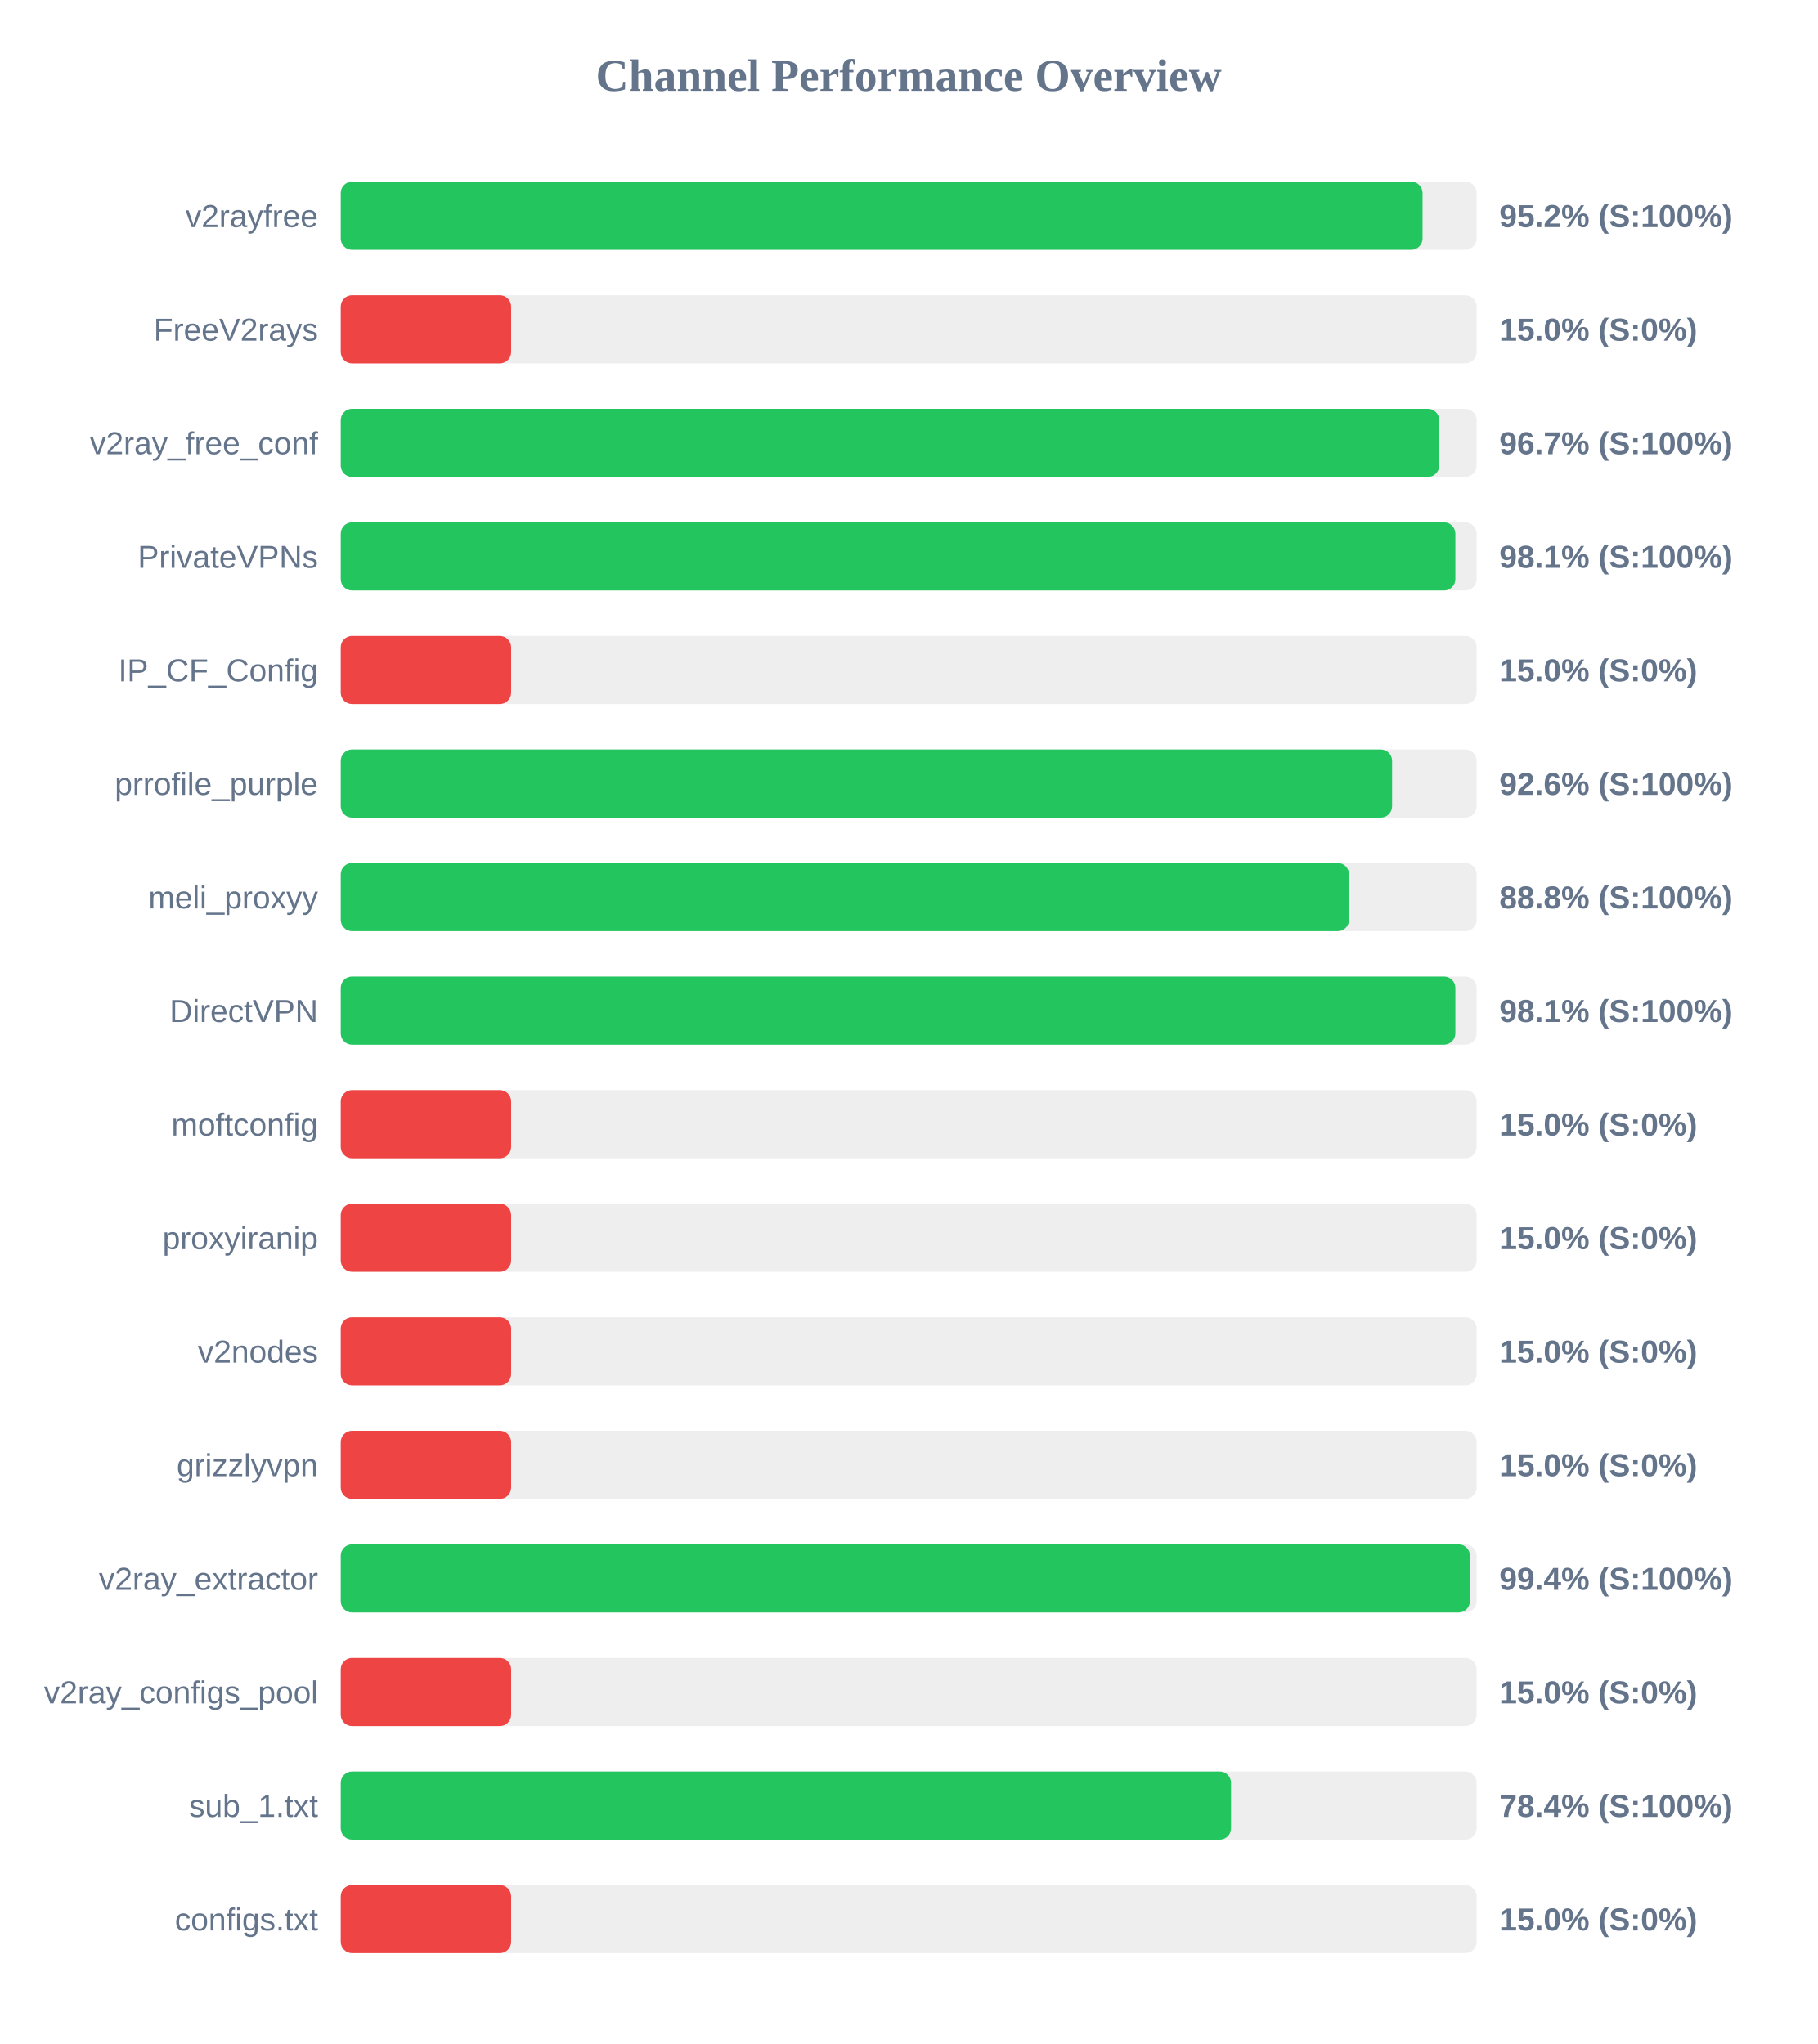
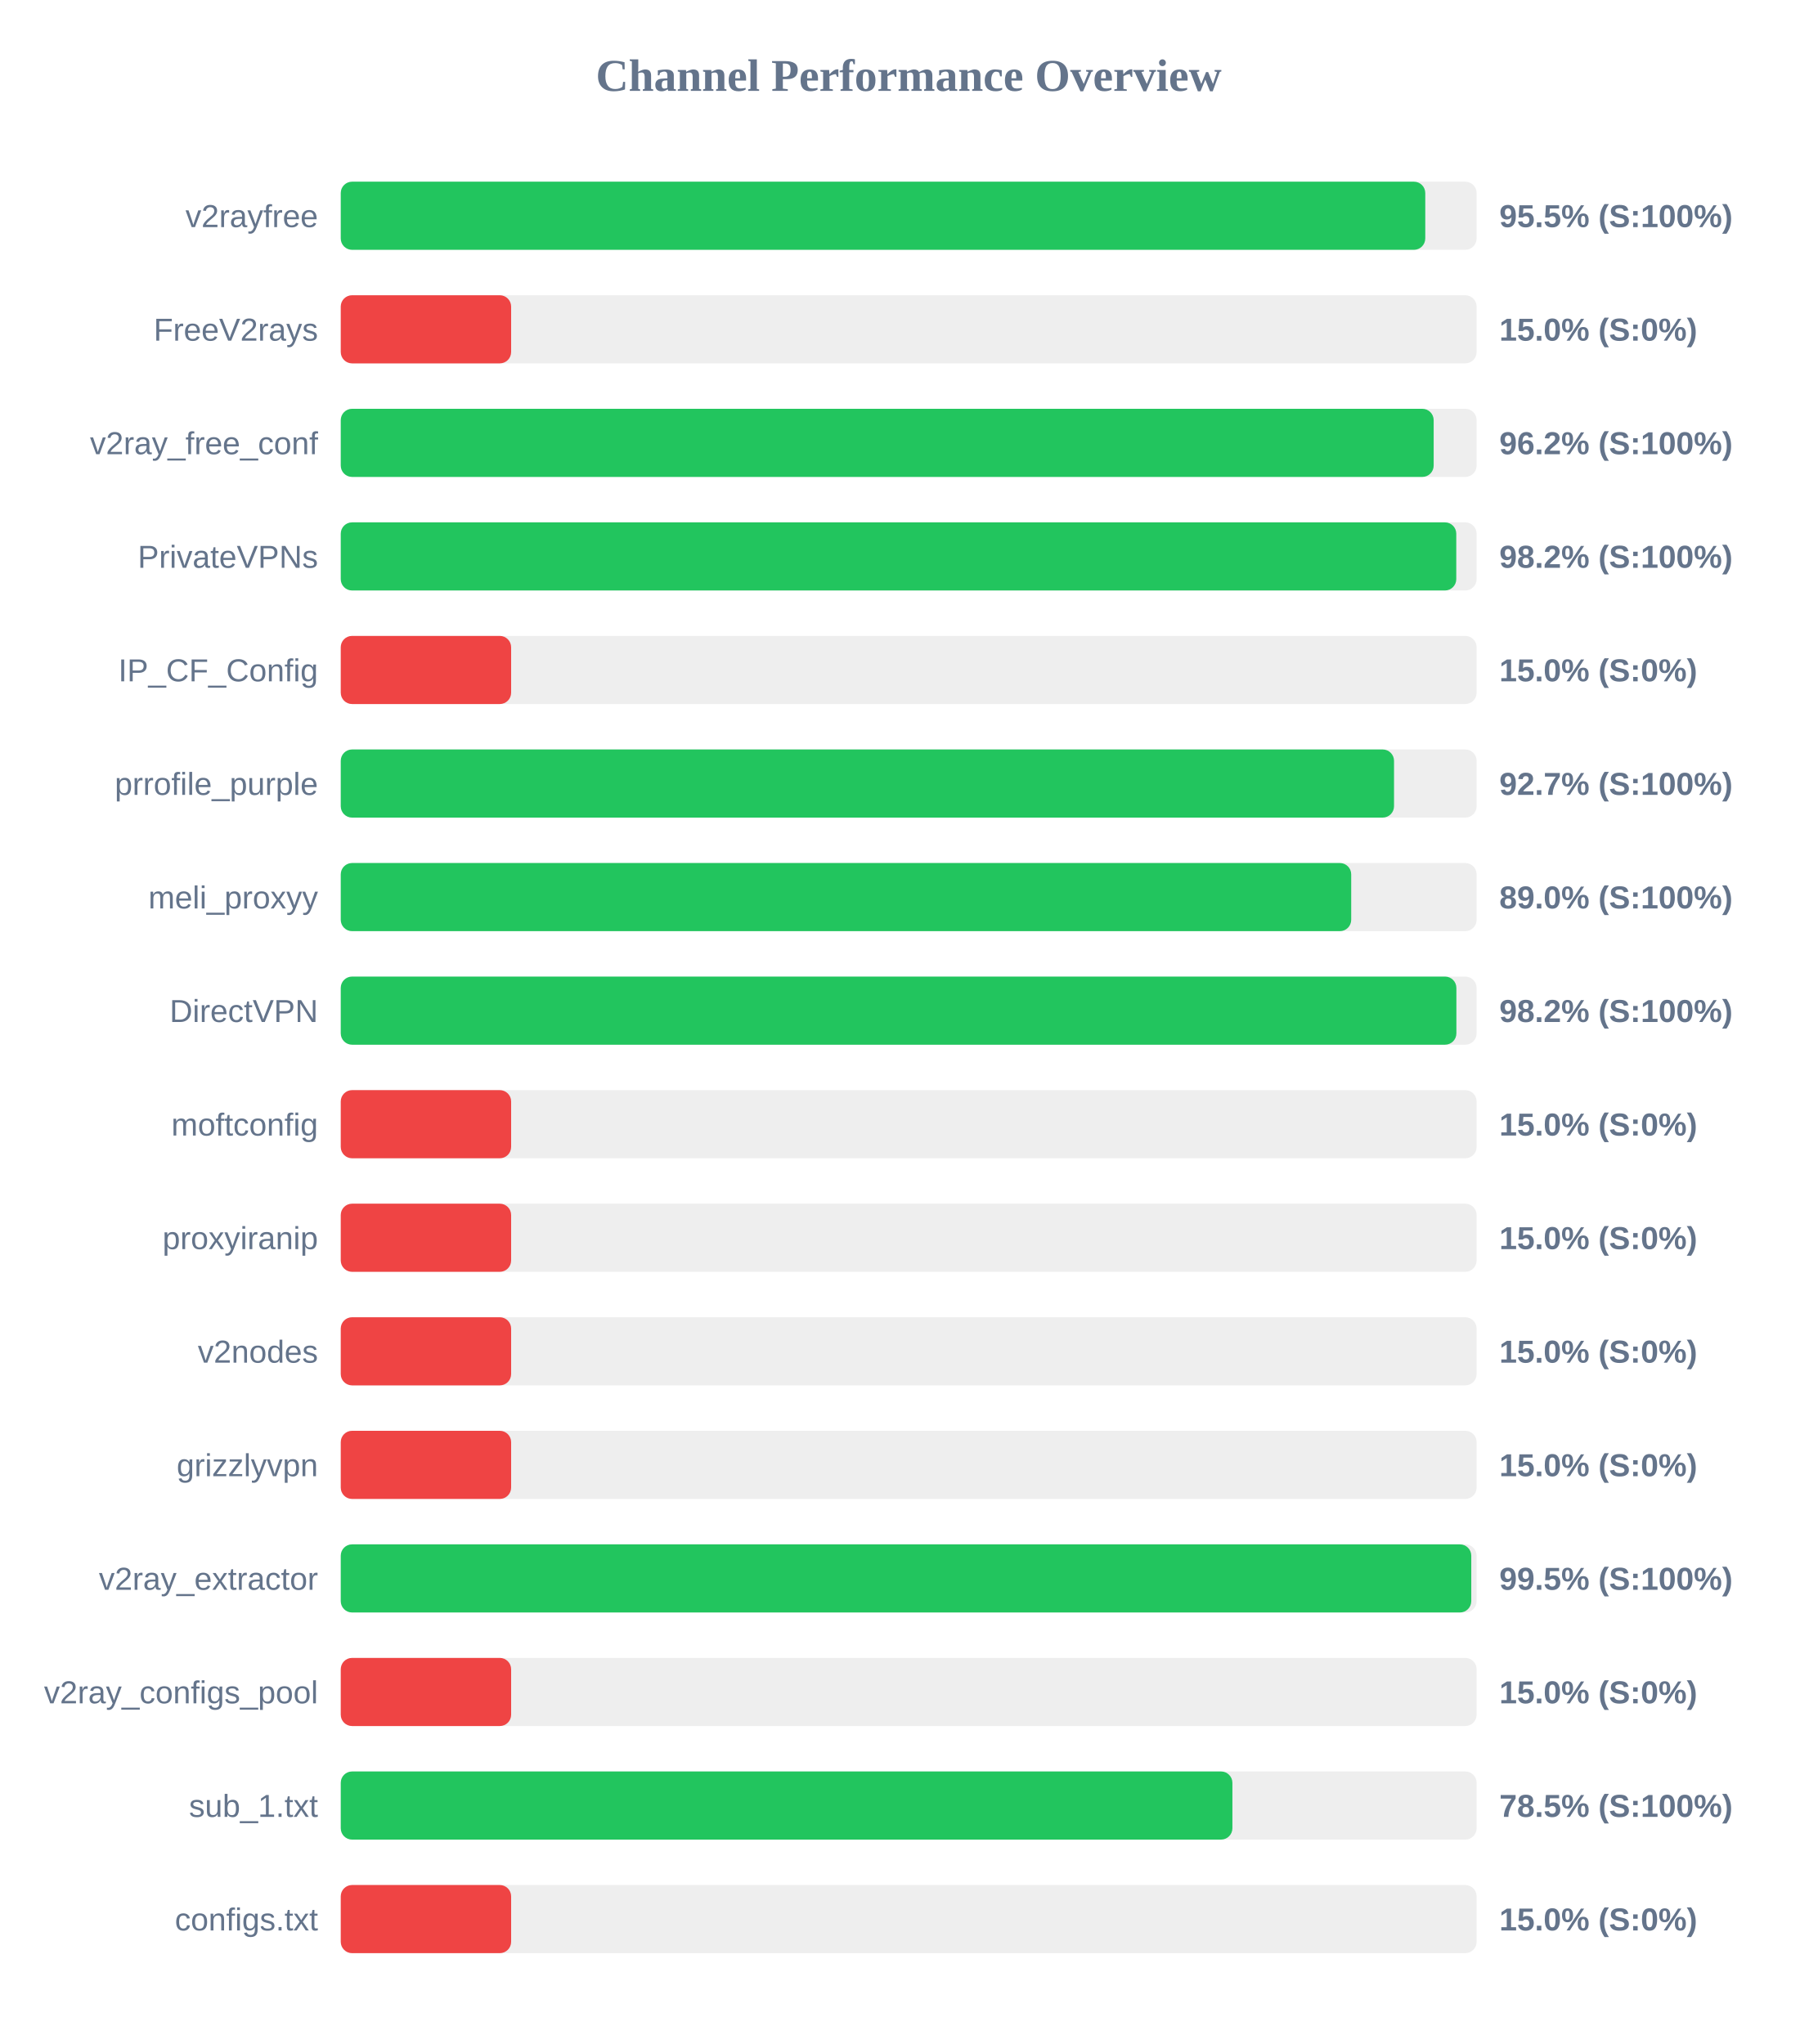
<svg xmlns="http://www.w3.org/2000/svg" width="800" height="900" version="1.1">
  <style>
        .row { font: 14px Arial; fill: #64748b; }
        .score { font: bold 14px Arial; fill: #64748b; }
    </style>
  <text x="400" y="40" text-anchor="middle" font-size="20px" font-weight="bold" fill="#64748b">Channel Performance Overview</text>
  <rect x="150" y="80" width="500" height="30" fill="#eee" rx="5" />
-   <rect x="150" y="80" width="476.2" height="30" fill="#22c55e" rx="5" />
+   <rect x="150" y="80" width="477.4" height="30" fill="#22c55e" rx="5" />
  <text x="140" y="100" text-anchor="end" class="row">v2rayfree</text>
-   <text x="660" y="100" text-anchor="start" class="score">95.2% (S:100%)</text>
+   <text x="660" y="100" text-anchor="start" class="score">95.5% (S:100%)</text>
  <rect x="150" y="130" width="500" height="30" fill="#eee" rx="5" />
  <rect x="150" y="130" width="75.0" height="30" fill="#ef4444" rx="5" />
  <text x="140" y="150" text-anchor="end" class="row">FreeV2rays</text>
  <text x="660" y="150" text-anchor="start" class="score">15.0% (S:0%)</text>
  <rect x="150" y="180" width="500" height="30" fill="#eee" rx="5" />
-   <rect x="150" y="180" width="483.55" height="30" fill="#22c55e" rx="5" />
+   <rect x="150" y="180" width="481.1" height="30" fill="#22c55e" rx="5" />
  <text x="140" y="200" text-anchor="end" class="row">v2ray_free_conf</text>
-   <text x="660" y="200" text-anchor="start" class="score">96.7% (S:100%)</text>
+   <text x="660" y="200" text-anchor="start" class="score">96.2% (S:100%)</text>
  <rect x="150" y="230" width="500" height="30" fill="#eee" rx="5" />
-   <rect x="150" y="230" width="490.65" height="30" fill="#22c55e" rx="5" />
+   <rect x="150" y="230" width="491.05" height="30" fill="#22c55e" rx="5" />
  <text x="140" y="250" text-anchor="end" class="row">PrivateVPNs</text>
-   <text x="660" y="250" text-anchor="start" class="score">98.1% (S:100%)</text>
+   <text x="660" y="250" text-anchor="start" class="score">98.2% (S:100%)</text>
  <rect x="150" y="280" width="500" height="30" fill="#eee" rx="5" />
  <rect x="150" y="280" width="75.0" height="30" fill="#ef4444" rx="5" />
  <text x="140" y="300" text-anchor="end" class="row">IP_CF_Config</text>
  <text x="660" y="300" text-anchor="start" class="score">15.0% (S:0%)</text>
  <rect x="150" y="330" width="500" height="30" fill="#eee" rx="5" />
-   <rect x="150" y="330" width="462.8" height="30" fill="#22c55e" rx="5" />
+   <rect x="150" y="330" width="463.65" height="30" fill="#22c55e" rx="5" />
  <text x="140" y="350" text-anchor="end" class="row">prrofile_purple</text>
-   <text x="660" y="350" text-anchor="start" class="score">92.6% (S:100%)</text>
+   <text x="660" y="350" text-anchor="start" class="score">92.7% (S:100%)</text>
  <rect x="150" y="380" width="500" height="30" fill="#eee" rx="5" />
-   <rect x="150" y="380" width="443.85" height="30" fill="#22c55e" rx="5" />
+   <rect x="150" y="380" width="444.8" height="30" fill="#22c55e" rx="5" />
  <text x="140" y="400" text-anchor="end" class="row">meli_proxyy</text>
-   <text x="660" y="400" text-anchor="start" class="score">88.8% (S:100%)</text>
+   <text x="660" y="400" text-anchor="start" class="score">89.0% (S:100%)</text>
  <rect x="150" y="430" width="500" height="30" fill="#eee" rx="5" />
-   <rect x="150" y="430" width="490.65" height="30" fill="#22c55e" rx="5" />
+   <rect x="150" y="430" width="491.1" height="30" fill="#22c55e" rx="5" />
  <text x="140" y="450" text-anchor="end" class="row">DirectVPN</text>
-   <text x="660" y="450" text-anchor="start" class="score">98.1% (S:100%)</text>
+   <text x="660" y="450" text-anchor="start" class="score">98.2% (S:100%)</text>
  <rect x="150" y="480" width="500" height="30" fill="#eee" rx="5" />
  <rect x="150" y="480" width="75.0" height="30" fill="#ef4444" rx="5" />
  <text x="140" y="500" text-anchor="end" class="row">moftconfig</text>
  <text x="660" y="500" text-anchor="start" class="score">15.0% (S:0%)</text>
  <rect x="150" y="530" width="500" height="30" fill="#eee" rx="5" />
  <rect x="150" y="530" width="75.0" height="30" fill="#ef4444" rx="5" />
  <text x="140" y="550" text-anchor="end" class="row">proxyiranip</text>
  <text x="660" y="550" text-anchor="start" class="score">15.0% (S:0%)</text>
  <rect x="150" y="580" width="500" height="30" fill="#eee" rx="5" />
  <rect x="150" y="580" width="75.0" height="30" fill="#ef4444" rx="5" />
  <text x="140" y="600" text-anchor="end" class="row">v2nodes</text>
  <text x="660" y="600" text-anchor="start" class="score">15.0% (S:0%)</text>
  <rect x="150" y="630" width="500" height="30" fill="#eee" rx="5" />
  <rect x="150" y="630" width="75.0" height="30" fill="#ef4444" rx="5" />
  <text x="140" y="650" text-anchor="end" class="row">grizzlyvpn</text>
  <text x="660" y="650" text-anchor="start" class="score">15.0% (S:0%)</text>
  <rect x="150" y="680" width="500" height="30" fill="#eee" rx="5" />
-   <rect x="150" y="680" width="497.05" height="30" fill="#22c55e" rx="5" />
+   <rect x="150" y="680" width="497.65" height="30" fill="#22c55e" rx="5" />
  <text x="140" y="700" text-anchor="end" class="row">v2ray_extractor</text>
-   <text x="660" y="700" text-anchor="start" class="score">99.4% (S:100%)</text>
+   <text x="660" y="700" text-anchor="start" class="score">99.5% (S:100%)</text>
  <rect x="150" y="730" width="500" height="30" fill="#eee" rx="5" />
  <rect x="150" y="730" width="75.0" height="30" fill="#ef4444" rx="5" />
  <text x="140" y="750" text-anchor="end" class="row">v2ray_configs_pool</text>
  <text x="660" y="750" text-anchor="start" class="score">15.0% (S:0%)</text>
  <rect x="150" y="780" width="500" height="30" fill="#eee" rx="5" />
-   <rect x="150" y="780" width="391.9" height="30" fill="#22c55e" rx="5" />
+   <rect x="150" y="780" width="392.5" height="30" fill="#22c55e" rx="5" />
  <text x="140" y="800" text-anchor="end" class="row">sub_1.txt</text>
-   <text x="660" y="800" text-anchor="start" class="score">78.4% (S:100%)</text>
+   <text x="660" y="800" text-anchor="start" class="score">78.5% (S:100%)</text>
  <rect x="150" y="830" width="500" height="30" fill="#eee" rx="5" />
  <rect x="150" y="830" width="75.0" height="30" fill="#ef4444" rx="5" />
  <text x="140" y="850" text-anchor="end" class="row">configs.txt</text>
  <text x="660" y="850" text-anchor="start" class="score">15.0% (S:0%)</text>
</svg>
